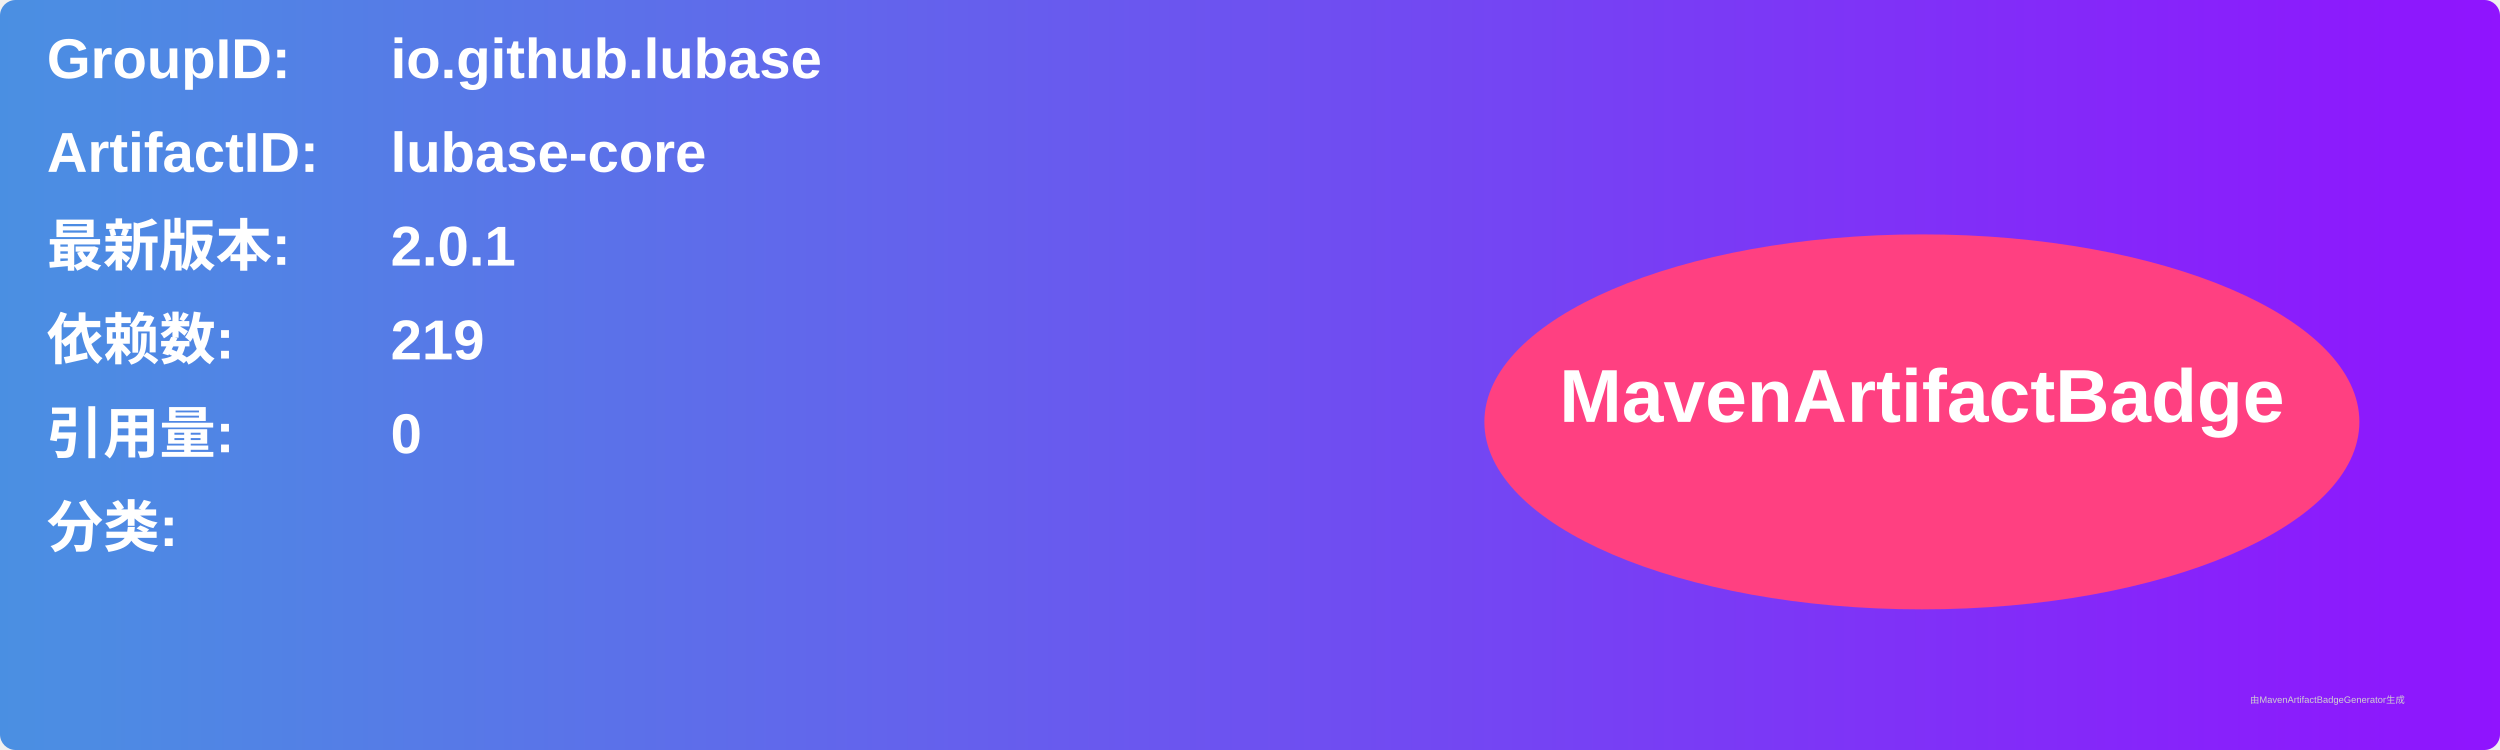
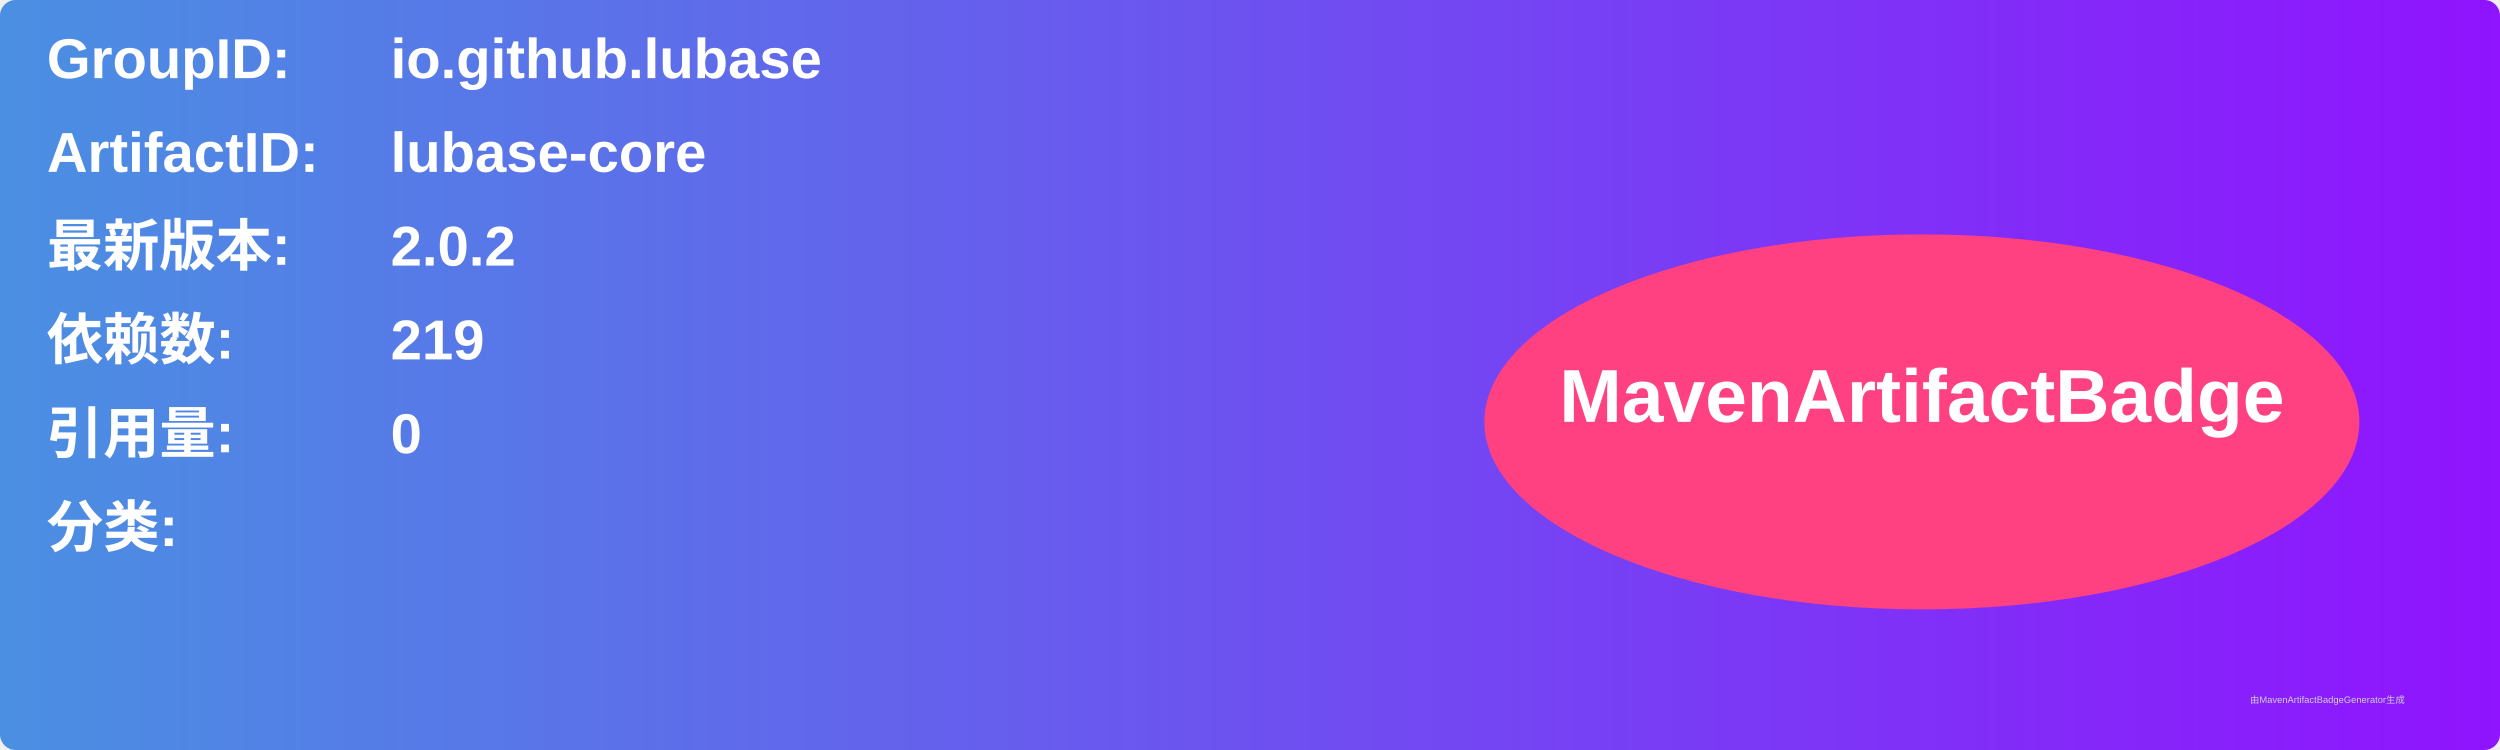
<svg xmlns="http://www.w3.org/2000/svg" width="800" height="240" viewBox="0 0 800 240">
  <linearGradient id="grad" x1="0%" y1="0%" x2="100%" y2="0%">
    <stop offset="0%" stop-color="#4a90e2" />
    <stop offset="100%" stop-color="#9013fe" />
  </linearGradient>
  <rect width="100%" height="100%" rx="5" ry="5" fill="url(#grad)" />
  <g transform="translate(15, 15)">
    <text x="0" y="10" font-family="Arial" font-size="18" fill="white" font-weight="bold" width="260">GroupID:</text>
    <text x="110" y="10" font-family="Arial" font-size="18" fill="white" font-weight="bold" width="460">io.github.lubase</text>
    <text x="0" y="40" font-family="Arial" font-size="18" fill="white" font-weight="bold" width="260">ArtifactID:</text>
    <text x="110" y="40" font-family="Arial" font-size="18" fill="white" font-weight="bold" width="460">lubase-core</text>
    <text x="0" y="70" font-family="Arial" font-size="18" fill="white" font-weight="bold">最新版本:</text>
    <text x="110" y="70" font-family="Arial" font-size="18" fill="white" font-weight="bold">
-       <tspan font-weight="bold">2.0.1</tspan>
+       <tspan font-weight="bold">2.0.2</tspan>
    </text>
    <text x="0" y="100" font-family="Arial" font-size="18" fill="white" font-weight="bold">依赖数: </text>
    <text x="110" y="100" font-family="Arial" font-size="18" fill="white">
      <tspan font-weight="bold">219</tspan>
    </text>
    <text x="0" y="130" font-family="Arial" font-size="18" fill="white" font-weight="bold">引用量: </text>
    <text x="110" y="130" font-family="Arial" font-size="18" fill="white">
      <tspan font-weight="bold">0</tspan>
    </text>
    <text x="0" y="160" font-family="Arial" font-size="18" fill="white" font-weight="bold">分类:</text>
    <text x="10" y="190" font-family="Arial" font-size="10" fill="white">
      <tspan font-weight="bold" />
    </text>
    <ellipse cx="600" cy="120" rx="140" ry="60" fill="#ff4081" />
    <text x="600" y="120" text-anchor="middle" font-family="Arial" font-size="24" fill="white" font-weight="bold">MavenArtifactBadge</text>
  </g>
  <text x="720" y="225" font-family="Arial" font-size="3" fill="#d0d0d0">由MavenArtifactBadgeGenerator生成</text>
</svg>
